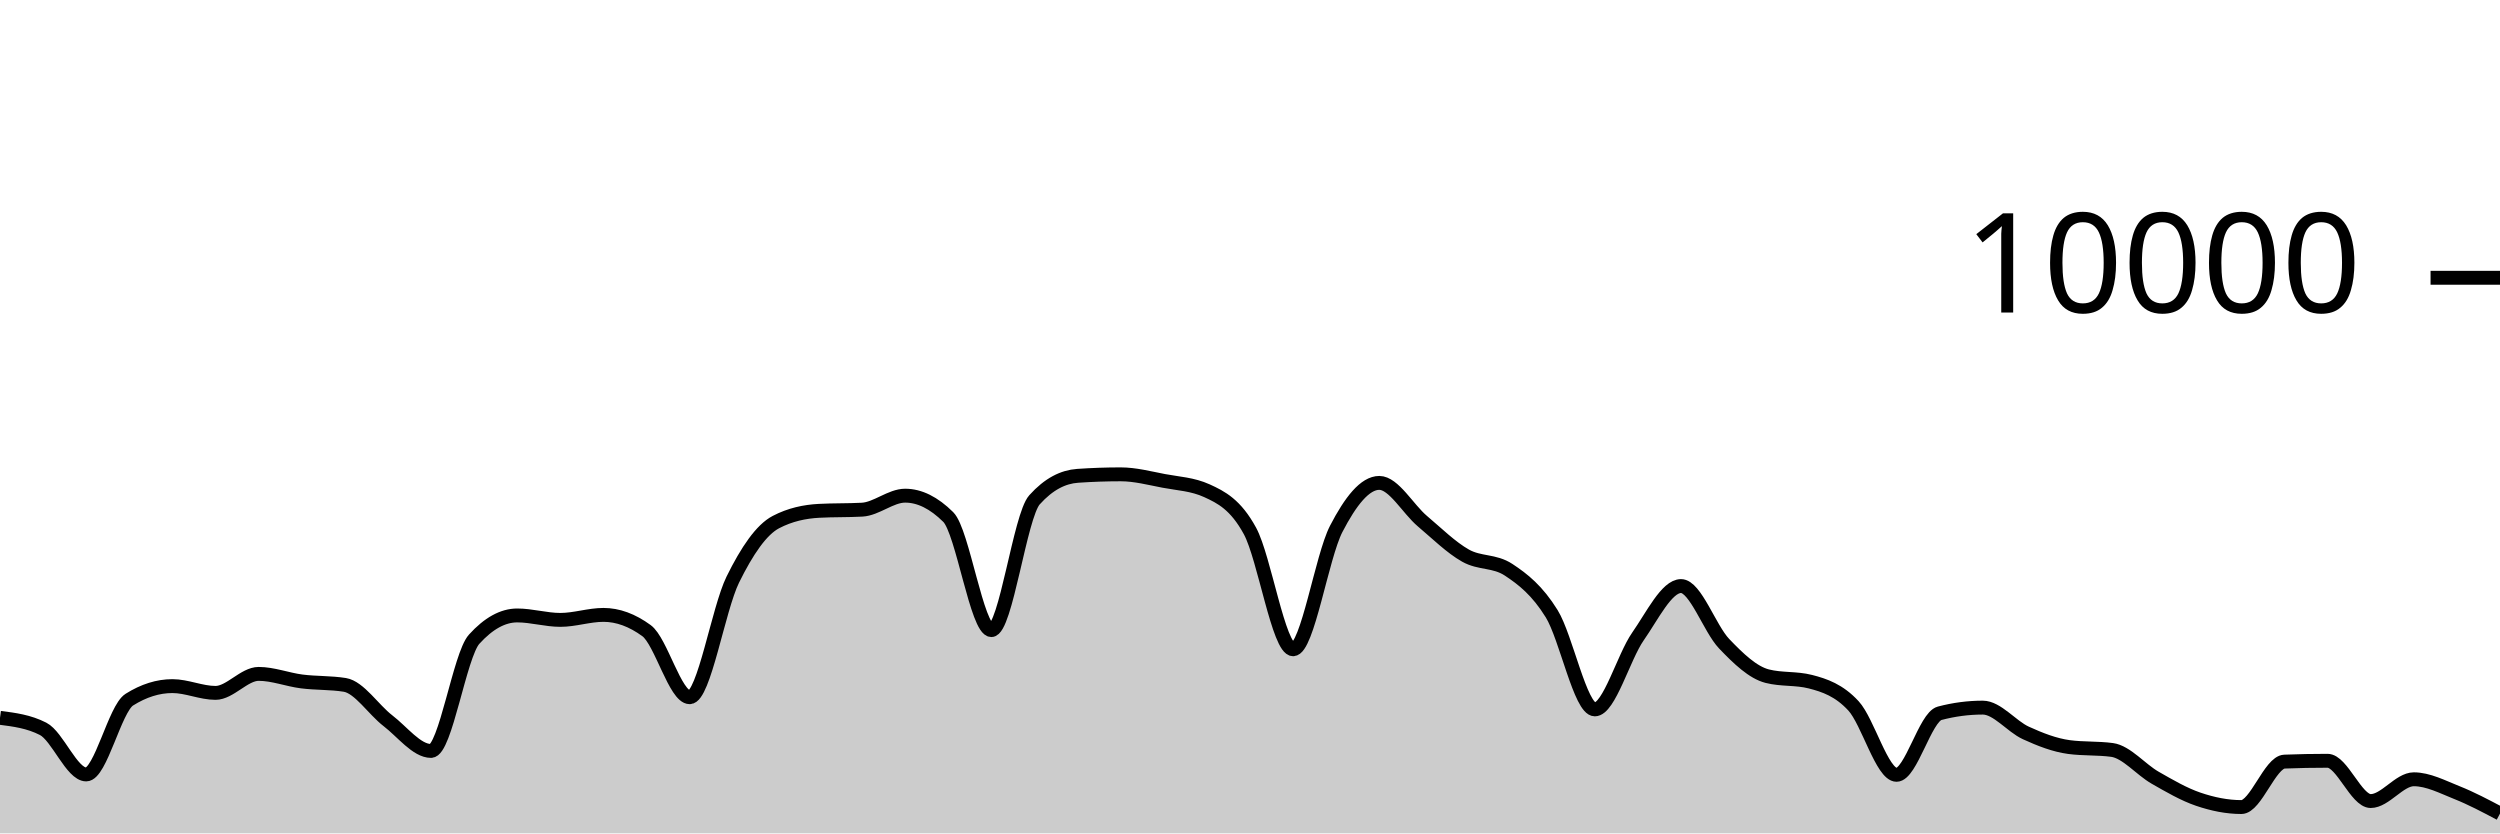
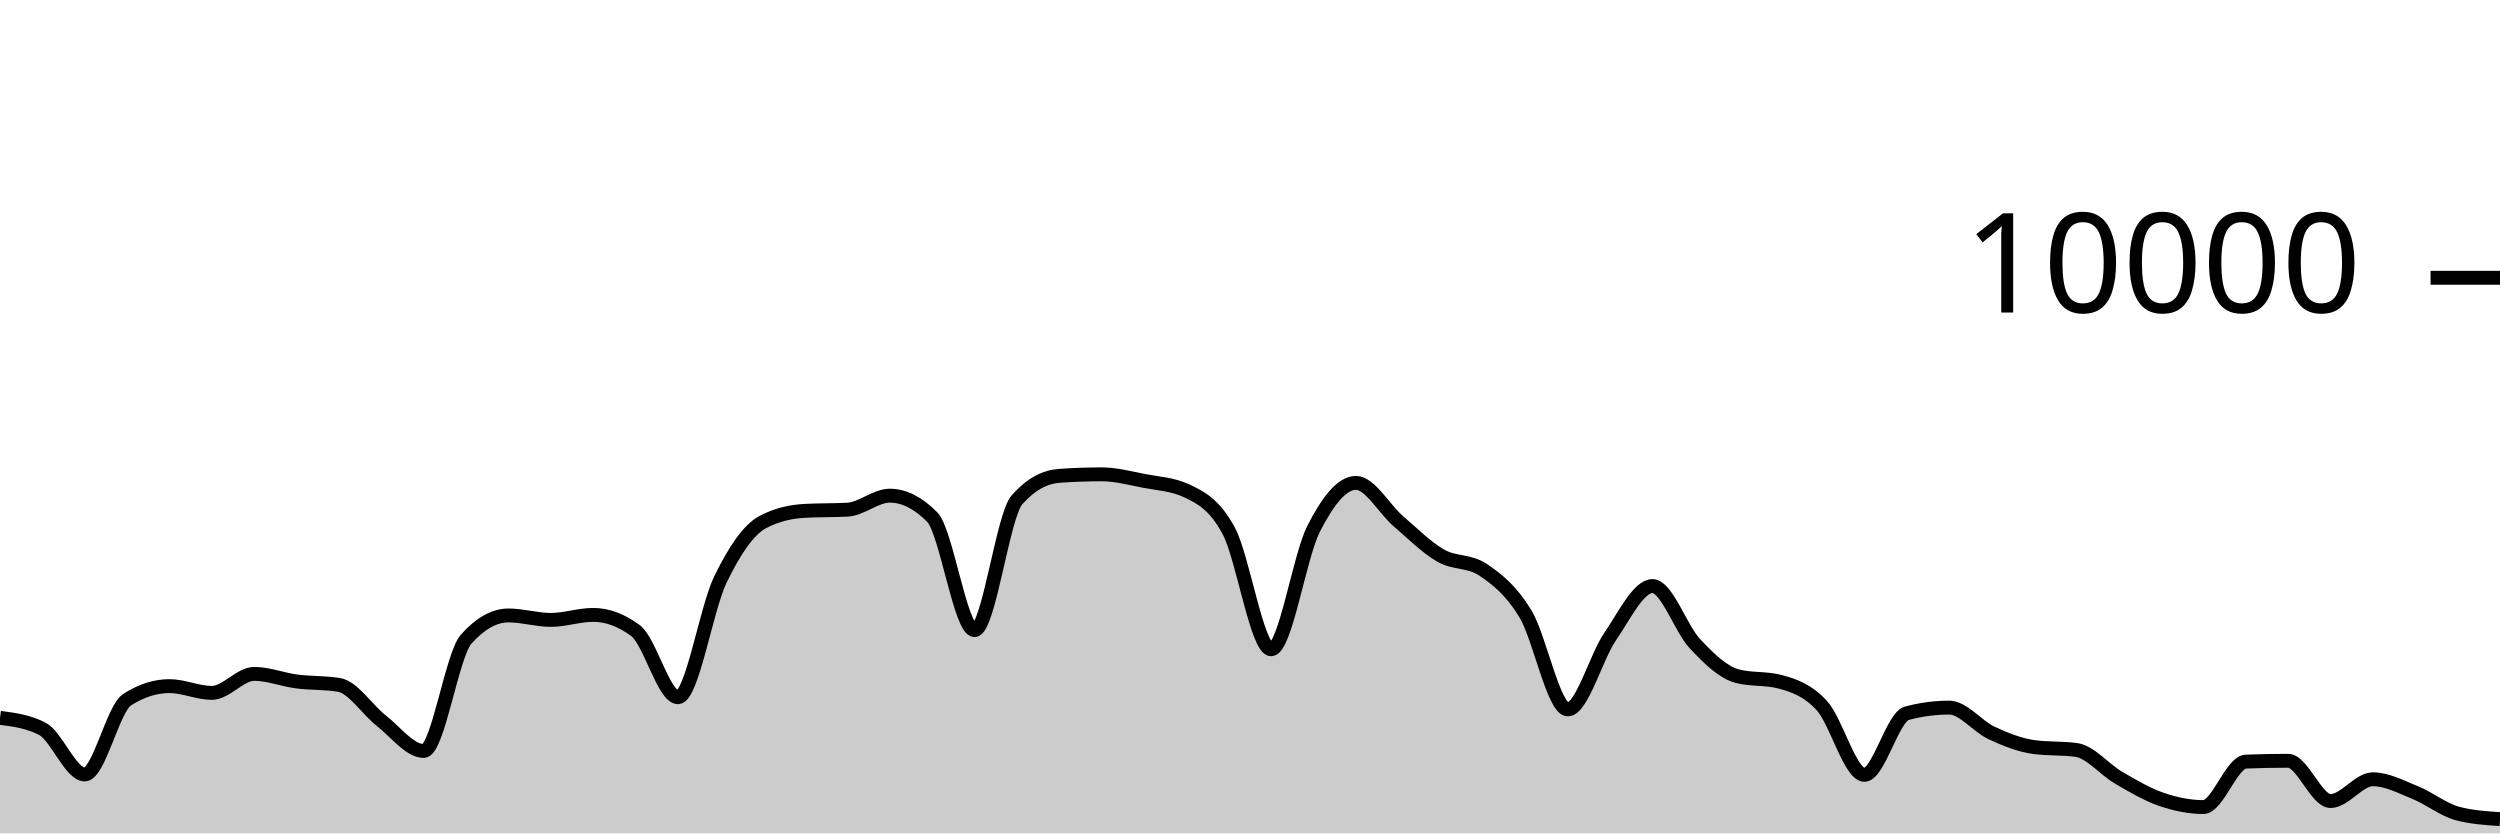
<svg xmlns="http://www.w3.org/2000/svg" viewBox="0 0 180 60">
  <g transform="translate(0,20)">
-     <path class="area" fill="rgba(0, 0, 0, 0.2)" d="M0,31.684C1.034,31.816,2.069,31.948,3.103,32.476C4.138,33.004,5.172,35.76,6.207,35.76C7.241,35.76,8.276,31.027,9.31,30.376C10.345,29.725,11.379,29.4,12.414,29.4C13.448,29.4,14.483,29.888,15.517,29.888C16.552,29.888,17.586,28.52,18.621,28.52C19.655,28.52,20.69,28.932,21.724,29.064C22.759,29.196,23.793,29.147,24.828,29.312C25.862,29.477,26.897,31.099,27.931,31.892C28.966,32.685,30,34.068,31.034,34.068C32.069,34.068,33.103,27.165,34.138,26.024C35.172,24.883,36.207,24.312,37.241,24.312C38.276,24.312,39.31,24.632,40.345,24.632C41.379,24.632,42.414,24.272,43.448,24.272C44.483,24.272,45.517,24.651,46.552,25.408C47.586,26.165,48.621,30.2,49.655,30.2C50.69,30.2,51.724,23.837,52.759,21.736C53.793,19.635,54.828,18.133,55.862,17.592C56.897,17.051,57.931,16.836,58.966,16.78C60,16.724,61.034,16.752,62.069,16.696C63.103,16.64,64.138,15.688,65.172,15.688C66.207,15.688,67.241,16.201,68.276,17.228C69.31,18.255,70.345,25.368,71.379,25.368C72.414,25.368,73.448,17.14,74.483,15.988C75.517,14.836,76.552,14.332,77.586,14.26C78.621,14.188,79.655,14.152,80.69,14.152C81.724,14.152,82.759,14.427,83.793,14.624C84.828,14.821,85.862,14.86,86.897,15.332C87.931,15.804,88.966,16.329,90,18.232C91.034,20.135,92.069,26.748,93.103,26.748C94.138,26.748,95.172,20.077,96.207,18.08C97.241,16.083,98.276,14.768,99.31,14.768C100.345,14.768,101.379,16.651,102.414,17.524C103.448,18.397,104.483,19.421,105.517,20.004C106.552,20.587,107.586,20.344,108.621,21.024C109.655,21.704,110.69,22.517,111.724,24.192C112.759,25.867,113.793,31.076,114.828,31.076C115.862,31.076,116.897,27.308,117.931,25.828C118.966,24.348,120,22.196,121.034,22.196C122.069,22.196,123.103,25.267,124.138,26.348C125.172,27.429,126.207,28.42,127.241,28.684C128.276,28.948,129.31,28.816,130.345,29.08C131.379,29.344,132.414,29.702,133.448,30.82C134.483,31.938,135.517,35.788,136.552,35.788C137.586,35.788,138.621,31.628,139.655,31.356C140.69,31.084,141.724,30.948,142.759,30.948C143.793,30.948,144.828,32.299,145.862,32.772C146.897,33.245,147.931,33.649,148.966,33.788C150,33.927,151.034,33.857,152.069,33.996C153.103,34.135,154.138,35.405,155.172,35.996C156.207,36.587,157.241,37.192,158.276,37.544C159.31,37.896,160.345,38.108,161.379,38.108C162.414,38.108,163.448,34.876,164.483,34.836C165.517,34.796,166.552,34.776,167.586,34.776C168.621,34.776,169.655,37.676,170.69,37.676C171.724,37.676,172.759,36.108,173.793,36.108C174.828,36.108,175.862,36.657,176.897,37.068C177.931,37.479,178.966,38.028,180,38.576L180,40C178.966,40,177.931,40,176.897,40C175.862,40,174.828,40,173.793,40C172.759,40,171.724,40,170.69,40C169.655,40,168.621,40,167.586,40C166.552,40,165.517,40,164.483,40C163.448,40,162.414,40,161.379,40C160.345,40,159.31,40,158.276,40C157.241,40,156.207,40,155.172,40C154.138,40,153.103,40,152.069,40C151.034,40,150,40,148.966,40C147.931,40,146.897,40,145.862,40C144.828,40,143.793,40,142.759,40C141.724,40,140.69,40,139.655,40C138.621,40,137.586,40,136.552,40C135.517,40,134.483,40,133.448,40C132.414,40,131.379,40,130.345,40C129.31,40,128.276,40,127.241,40C126.207,40,125.172,40,124.138,40C123.103,40,122.069,40,121.034,40C120,40,118.966,40,117.931,40C116.897,40,115.862,40,114.828,40C113.793,40,112.759,40,111.724,40C110.69,40,109.655,40,108.621,40C107.586,40,106.552,40,105.517,40C104.483,40,103.448,40,102.414,40C101.379,40,100.345,40,99.31,40C98.276,40,97.241,40,96.207,40C95.172,40,94.138,40,93.103,40C92.069,40,91.034,40,90,40C88.966,40,87.931,40,86.897,40C85.862,40,84.828,40,83.793,40C82.759,40,81.724,40,80.69,40C79.655,40,78.621,40,77.586,40C76.552,40,75.517,40,74.483,40C73.448,40,72.414,40,71.379,40C70.345,40,69.31,40,68.276,40C67.241,40,66.207,40,65.172,40C64.138,40,63.103,40,62.069,40C61.034,40,60,40,58.966,40C57.931,40,56.897,40,55.862,40C54.828,40,53.793,40,52.759,40C51.724,40,50.69,40,49.655,40C48.621,40,47.586,40,46.552,40C45.517,40,44.483,40,43.448,40C42.414,40,41.379,40,40.345,40C39.31,40,38.276,40,37.241,40C36.207,40,35.172,40,34.138,40C33.103,40,32.069,40,31.034,40C30,40,28.966,40,27.931,40C26.897,40,25.862,40,24.828,40C23.793,40,22.759,40,21.724,40C20.69,40,19.655,40,18.621,40C17.586,40,16.552,40,15.517,40C14.483,40,13.448,40,12.414,40C11.379,40,10.345,40,9.31,40C8.276,40,7.241,40,6.207,40C5.172,40,4.138,40,3.103,40C2.069,40,1.034,40,0,40Z" />
-     <path class="line" stroke="black" fill="none" d="M0,31.684C1.034,31.816,2.069,31.948,3.103,32.476C4.138,33.004,5.172,35.76,6.207,35.76C7.241,35.76,8.276,31.027,9.31,30.376C10.345,29.725,11.379,29.4,12.414,29.4C13.448,29.4,14.483,29.888,15.517,29.888C16.552,29.888,17.586,28.52,18.621,28.52C19.655,28.52,20.69,28.932,21.724,29.064C22.759,29.196,23.793,29.147,24.828,29.312C25.862,29.477,26.897,31.099,27.931,31.892C28.966,32.685,30,34.068,31.034,34.068C32.069,34.068,33.103,27.165,34.138,26.024C35.172,24.883,36.207,24.312,37.241,24.312C38.276,24.312,39.31,24.632,40.345,24.632C41.379,24.632,42.414,24.272,43.448,24.272C44.483,24.272,45.517,24.651,46.552,25.408C47.586,26.165,48.621,30.2,49.655,30.2C50.69,30.2,51.724,23.837,52.759,21.736C53.793,19.635,54.828,18.133,55.862,17.592C56.897,17.051,57.931,16.836,58.966,16.78C60,16.724,61.034,16.752,62.069,16.696C63.103,16.64,64.138,15.688,65.172,15.688C66.207,15.688,67.241,16.201,68.276,17.228C69.31,18.255,70.345,25.368,71.379,25.368C72.414,25.368,73.448,17.14,74.483,15.988C75.517,14.836,76.552,14.332,77.586,14.26C78.621,14.188,79.655,14.152,80.69,14.152C81.724,14.152,82.759,14.427,83.793,14.624C84.828,14.821,85.862,14.86,86.897,15.332C87.931,15.804,88.966,16.329,90,18.232C91.034,20.135,92.069,26.748,93.103,26.748C94.138,26.748,95.172,20.077,96.207,18.08C97.241,16.083,98.276,14.768,99.31,14.768C100.345,14.768,101.379,16.651,102.414,17.524C103.448,18.397,104.483,19.421,105.517,20.004C106.552,20.587,107.586,20.344,108.621,21.024C109.655,21.704,110.69,22.517,111.724,24.192C112.759,25.867,113.793,31.076,114.828,31.076C115.862,31.076,116.897,27.308,117.931,25.828C118.966,24.348,120,22.196,121.034,22.196C122.069,22.196,123.103,25.267,124.138,26.348C125.172,27.429,126.207,28.42,127.241,28.684C128.276,28.948,129.31,28.816,130.345,29.08C131.379,29.344,132.414,29.702,133.448,30.82C134.483,31.938,135.517,35.788,136.552,35.788C137.586,35.788,138.621,31.628,139.655,31.356C140.69,31.084,141.724,30.948,142.759,30.948C143.793,30.948,144.828,32.299,145.862,32.772C146.897,33.245,147.931,33.649,148.966,33.788C150,33.927,151.034,33.857,152.069,33.996C153.103,34.135,154.138,35.405,155.172,35.996C156.207,36.587,157.241,37.192,158.276,37.544C159.31,37.896,160.345,38.108,161.379,38.108C162.414,38.108,163.448,34.876,164.483,34.836C165.517,34.796,166.552,34.776,167.586,34.776C168.621,34.776,169.655,37.676,170.69,37.676C171.724,37.676,172.759,36.108,173.793,36.108C174.828,36.108,175.862,36.657,176.897,37.068C177.931,37.479,178.966,38.028,180,38.576" />
+     <path class="area" fill="rgba(0, 0, 0, 0.2)" d="M0,31.684C1.017,31.816,2.034,31.948,3.051,32.476C4.068,33.004,5.085,35.76,6.102,35.76C7.119,35.76,8.136,31.027,9.153,30.376C10.169,29.725,11.186,29.4,12.203,29.4C13.22,29.4,14.237,29.888,15.254,29.888C16.271,29.888,17.288,28.52,18.305,28.52C19.322,28.52,20.339,28.932,21.356,29.064C22.373,29.196,23.39,29.147,24.407,29.312C25.424,29.477,26.441,31.099,27.458,31.892C28.475,32.685,29.492,34.068,30.508,34.068C31.525,34.068,32.542,27.165,33.559,26.024C34.576,24.883,35.593,24.312,36.61,24.312C37.627,24.312,38.644,24.632,39.661,24.632C40.678,24.632,41.695,24.272,42.712,24.272C43.729,24.272,44.746,24.651,45.763,25.408C46.78,26.165,47.797,30.2,48.814,30.2C49.831,30.2,50.847,23.837,51.864,21.736C52.881,19.635,53.898,18.133,54.915,17.592C55.932,17.051,56.949,16.836,57.966,16.78C58.983,16.724,60,16.752,61.017,16.696C62.034,16.64,63.051,15.688,64.068,15.688C65.085,15.688,66.102,16.201,67.119,17.228C68.136,18.255,69.153,25.368,70.169,25.368C71.186,25.368,72.203,17.14,73.22,15.988C74.237,14.836,75.254,14.332,76.271,14.26C77.288,14.188,78.305,14.152,79.322,14.152C80.339,14.152,81.356,14.427,82.373,14.624C83.39,14.821,84.407,14.86,85.424,15.332C86.441,15.804,87.458,16.329,88.475,18.232C89.492,20.135,90.508,26.748,91.525,26.748C92.542,26.748,93.559,20.077,94.576,18.08C95.593,16.083,96.61,14.768,97.627,14.768C98.644,14.768,99.661,16.651,100.678,17.524C101.695,18.397,102.712,19.421,103.729,20.004C104.746,20.587,105.763,20.344,106.78,21.024C107.797,21.704,108.814,22.517,109.831,24.192C110.847,25.867,111.864,31.076,112.881,31.076C113.898,31.076,114.915,27.308,115.932,25.828C116.949,24.348,117.966,22.196,118.983,22.196C120,22.196,121.017,25.267,122.034,26.348C123.051,27.429,124.068,28.42,125.085,28.684C126.102,28.948,127.119,28.816,128.136,29.08C129.153,29.344,130.169,29.702,131.186,30.82C132.203,31.938,133.22,35.788,134.237,35.788C135.254,35.788,136.271,31.628,137.288,31.356C138.305,31.084,139.322,30.948,140.339,30.948C141.356,30.948,142.373,32.299,143.39,32.772C144.407,33.245,145.424,33.649,146.441,33.788C147.458,33.927,148.475,33.857,149.492,33.996C150.508,34.135,151.525,35.405,152.542,35.996C153.559,36.587,154.576,37.192,155.593,37.544C156.61,37.896,157.627,38.108,158.644,38.108C159.661,38.108,160.678,34.876,161.695,34.836C162.712,34.796,163.729,34.776,164.746,34.776C165.763,34.776,166.78,37.676,167.797,37.676C168.814,37.676,169.831,36.108,170.847,36.108C171.864,36.108,172.881,36.657,173.898,37.068C174.915,37.479,175.932,38.309,176.949,38.576C177.966,38.843,178.983,38.909,180,38.976L180,40C178.983,40,177.966,40,176.949,40C175.932,40,174.915,40,173.898,40C172.881,40,171.864,40,170.847,40C169.831,40,168.814,40,167.797,40C166.78,40,165.763,40,164.746,40C163.729,40,162.712,40,161.695,40C160.678,40,159.661,40,158.644,40C157.627,40,156.61,40,155.593,40C154.576,40,153.559,40,152.542,40C151.525,40,150.508,40,149.492,40C148.475,40,147.458,40,146.441,40C145.424,40,144.407,40,143.39,40C142.373,40,141.356,40,140.339,40C139.322,40,138.305,40,137.288,40C136.271,40,135.254,40,134.237,40C133.22,40,132.203,40,131.186,40C130.169,40,129.153,40,128.136,40C127.119,40,126.102,40,125.085,40C124.068,40,123.051,40,122.034,40C121.017,40,120,40,118.983,40C117.966,40,116.949,40,115.932,40C114.915,40,113.898,40,112.881,40C111.864,40,110.847,40,109.831,40C108.814,40,107.797,40,106.78,40C105.763,40,104.746,40,103.729,40C102.712,40,101.695,40,100.678,40C99.661,40,98.644,40,97.627,40C96.61,40,95.593,40,94.576,40C93.559,40,92.542,40,91.525,40C90.508,40,89.492,40,88.475,40C87.458,40,86.441,40,85.424,40C84.407,40,83.39,40,82.373,40C81.356,40,80.339,40,79.322,40C78.305,40,77.288,40,76.271,40C75.254,40,74.237,40,73.22,40C72.203,40,71.186,40,70.169,40C69.153,40,68.136,40,67.119,40C66.102,40,65.085,40,64.068,40C63.051,40,62.034,40,61.017,40C60,40,58.983,40,57.966,40C56.949,40,55.932,40,54.915,40C53.898,40,52.881,40,51.864,40C50.847,40,49.831,40,48.814,40C47.797,40,46.78,40,45.763,40C44.746,40,43.729,40,42.712,40C41.695,40,40.678,40,39.661,40C38.644,40,37.627,40,36.61,40C35.593,40,34.576,40,33.559,40C32.542,40,31.525,40,30.508,40C29.492,40,28.475,40,27.458,40C26.441,40,25.424,40,24.407,40C23.39,40,22.373,40,21.356,40C20.339,40,19.322,40,18.305,40C17.288,40,16.271,40,15.254,40C14.237,40,13.22,40,12.203,40C11.186,40,10.169,40,9.153,40C8.136,40,7.119,40,6.102,40C5.085,40,4.068,40,3.051,40C2.034,40,1.017,40,0,40Z" />
+     <path class="line" stroke="black" fill="none" d="M0,31.684C1.017,31.816,2.034,31.948,3.051,32.476C4.068,33.004,5.085,35.76,6.102,35.76C7.119,35.76,8.136,31.027,9.153,30.376C10.169,29.725,11.186,29.4,12.203,29.4C13.22,29.4,14.237,29.888,15.254,29.888C16.271,29.888,17.288,28.52,18.305,28.52C19.322,28.52,20.339,28.932,21.356,29.064C22.373,29.196,23.39,29.147,24.407,29.312C25.424,29.477,26.441,31.099,27.458,31.892C28.475,32.685,29.492,34.068,30.508,34.068C31.525,34.068,32.542,27.165,33.559,26.024C34.576,24.883,35.593,24.312,36.61,24.312C37.627,24.312,38.644,24.632,39.661,24.632C40.678,24.632,41.695,24.272,42.712,24.272C43.729,24.272,44.746,24.651,45.763,25.408C46.78,26.165,47.797,30.2,48.814,30.2C49.831,30.2,50.847,23.837,51.864,21.736C52.881,19.635,53.898,18.133,54.915,17.592C55.932,17.051,56.949,16.836,57.966,16.78C58.983,16.724,60,16.752,61.017,16.696C62.034,16.64,63.051,15.688,64.068,15.688C65.085,15.688,66.102,16.201,67.119,17.228C68.136,18.255,69.153,25.368,70.169,25.368C71.186,25.368,72.203,17.14,73.22,15.988C74.237,14.836,75.254,14.332,76.271,14.26C77.288,14.188,78.305,14.152,79.322,14.152C80.339,14.152,81.356,14.427,82.373,14.624C83.39,14.821,84.407,14.86,85.424,15.332C86.441,15.804,87.458,16.329,88.475,18.232C89.492,20.135,90.508,26.748,91.525,26.748C92.542,26.748,93.559,20.077,94.576,18.08C95.593,16.083,96.61,14.768,97.627,14.768C98.644,14.768,99.661,16.651,100.678,17.524C101.695,18.397,102.712,19.421,103.729,20.004C104.746,20.587,105.763,20.344,106.78,21.024C107.797,21.704,108.814,22.517,109.831,24.192C110.847,25.867,111.864,31.076,112.881,31.076C113.898,31.076,114.915,27.308,115.932,25.828C116.949,24.348,117.966,22.196,118.983,22.196C120,22.196,121.017,25.267,122.034,26.348C123.051,27.429,124.068,28.42,125.085,28.684C126.102,28.948,127.119,28.816,128.136,29.08C129.153,29.344,130.169,29.702,131.186,30.82C132.203,31.938,133.22,35.788,134.237,35.788C135.254,35.788,136.271,31.628,137.288,31.356C138.305,31.084,139.322,30.948,140.339,30.948C141.356,30.948,142.373,32.299,143.39,32.772C144.407,33.245,145.424,33.649,146.441,33.788C147.458,33.927,148.475,33.857,149.492,33.996C150.508,34.135,151.525,35.405,152.542,35.996C153.559,36.587,154.576,37.192,155.593,37.544C156.61,37.896,157.627,38.108,158.644,38.108C159.661,38.108,160.678,34.876,161.695,34.836C162.712,34.796,163.729,34.776,164.746,34.776C165.763,34.776,166.78,37.676,167.797,37.676C168.814,37.676,169.831,36.108,170.847,36.108C171.864,36.108,172.881,36.657,173.898,37.068C174.915,37.479,175.932,38.309,176.949,38.576C177.966,38.843,178.983,38.909,180,38.976" />
    <path class="axis-ceiling" stroke-width="1" stroke="black" fill="none" d="M175,0L180,0" />
    <text class="axis-ceiling-label" font-family="sans-serif" text-anchor="end" font-size="10px" x="170" y="2.5">10000</text>
  </g>
</svg>
